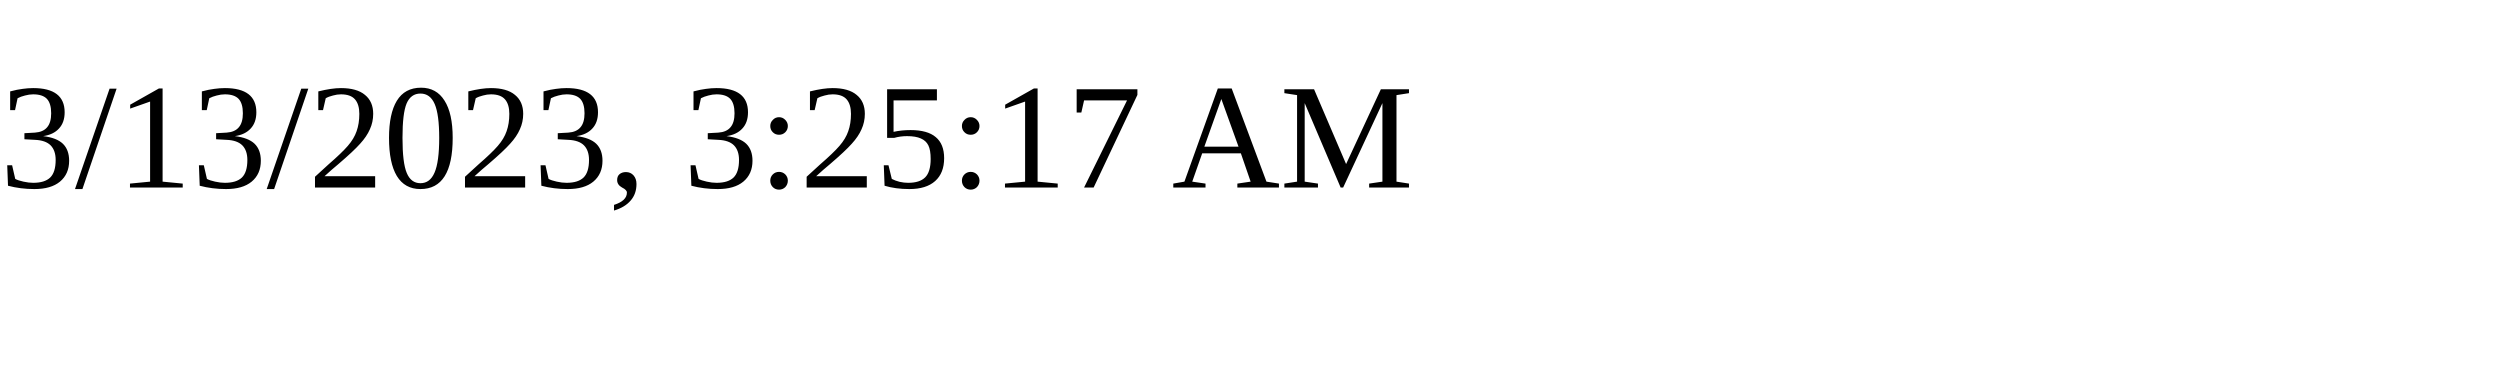
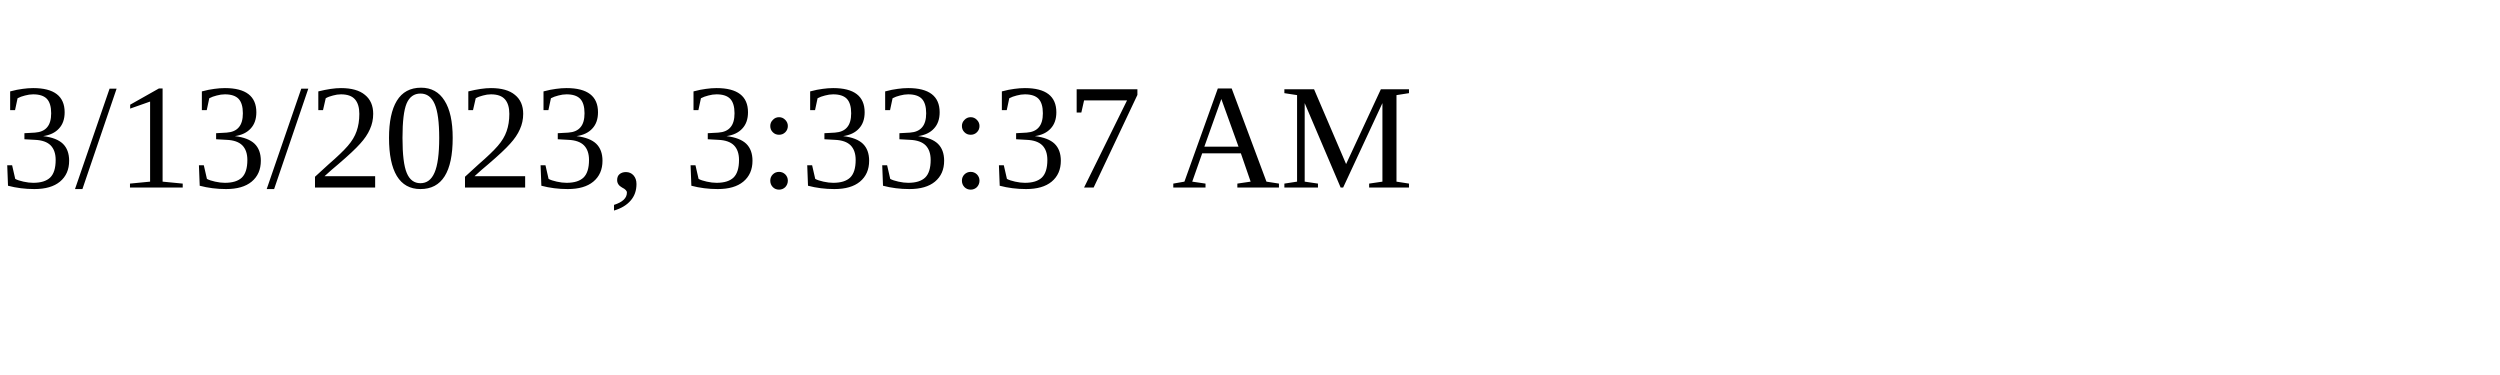
<svg xmlns="http://www.w3.org/2000/svg" height="30" width="200">
-   <text x="0" y="15">3/13/2023, 3:25:17 AM</text>
+   <text x="0" y="15">3/13/2023, 3:33:37 AM</text>
</svg>
